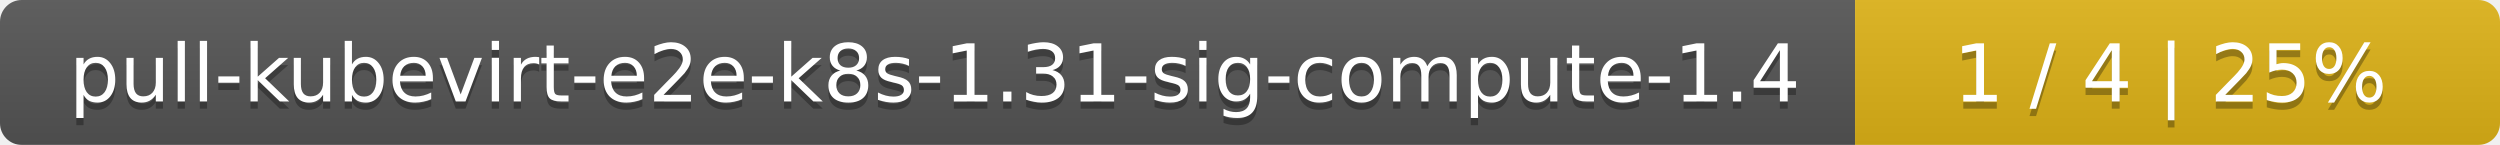
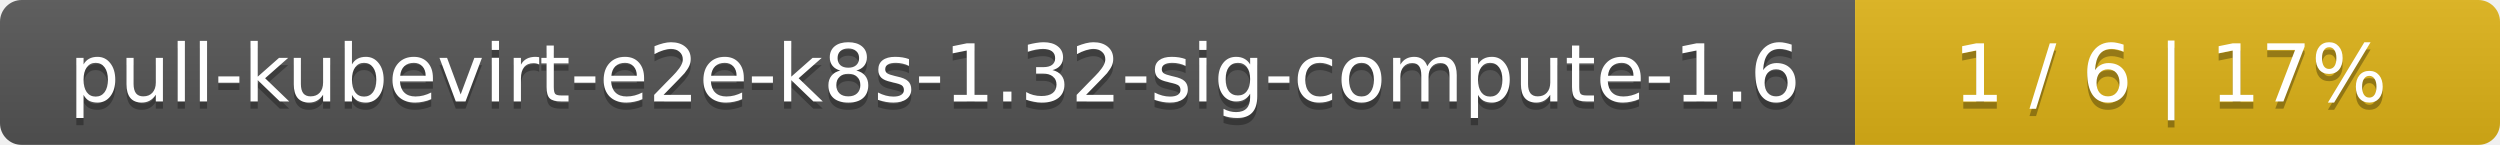
<svg xmlns="http://www.w3.org/2000/svg" width="345" height="20">
  <linearGradient id="smooth" x2="0" y2="100%">
    <stop offset="0" stop-color="#bbb" stop-opacity=".1" />
    <stop offset="1" stop-opacity=".1" />
  </linearGradient>
  <mask id="round">
    <rect width="345" height="20" rx="3" fill="#fff" />
  </mask>
  <g mask="url(#round)">
    <rect width="256" height="20" fill="#555" />
    <rect x="256" width="89" height="20" fill="#dfb317" />
    <rect width="345" height="20" fill="url(#smooth)" />
  </g>
  <g fill="#fff" text-anchor="middle" font-family="DejaVu Sans,Verdana,Geneva,sans-serif" font-size="11">
-     <text x="129" y="15" fill="#010101" fill-opacity=".3">pull-kubevirt-e2e-k8s-1.31-sig-compute-1.4</text>
-     <text x="129" y="14">pull-kubevirt-e2e-k8s-1.31-sig-compute-1.4</text>
-     <text x="299.5" y="15" fill="#010101" fill-opacity=".3">1 / 4    |    25%</text>
-     <text x="299.5" y="14">1 / 4    |    25%</text>
+     <text x="129" y="15" fill="#010101" fill-opacity=".3">pull-kubevirt-e2e-k8s-1.32-sig-compute-1.6</text>
+     <text x="129" y="14">pull-kubevirt-e2e-k8s-1.32-sig-compute-1.6</text>
+     <text x="299.5" y="15" fill="#010101" fill-opacity=".3">1 / 6    |    17%</text>
+     <text x="299.5" y="14">1 / 6    |    17%</text>
  </g>
</svg>
